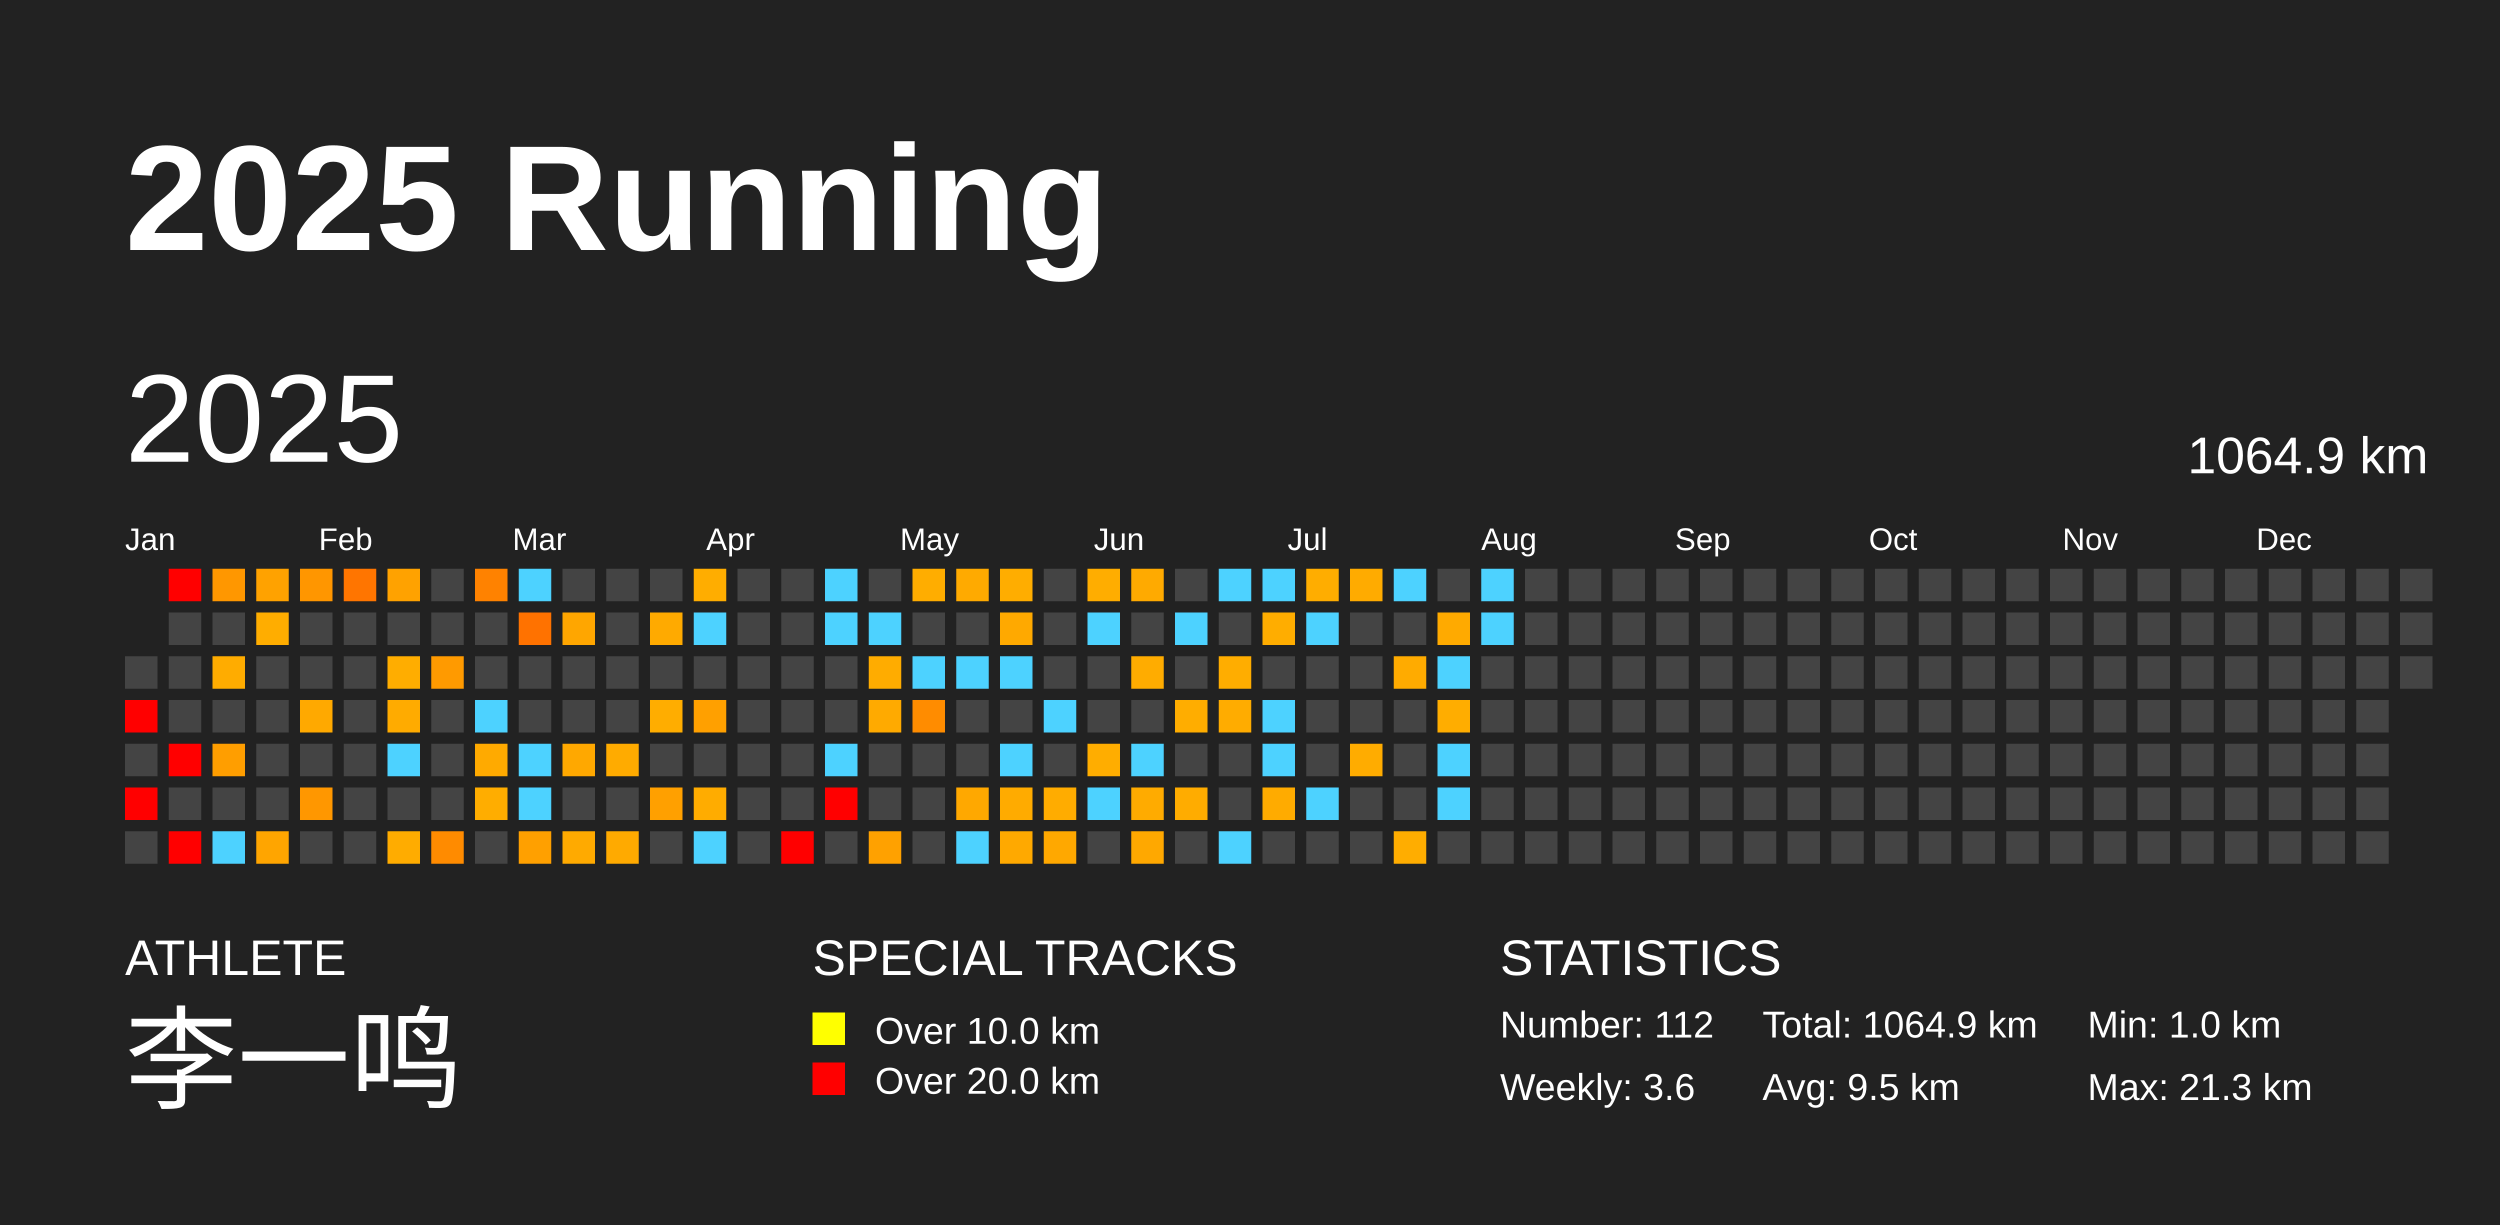
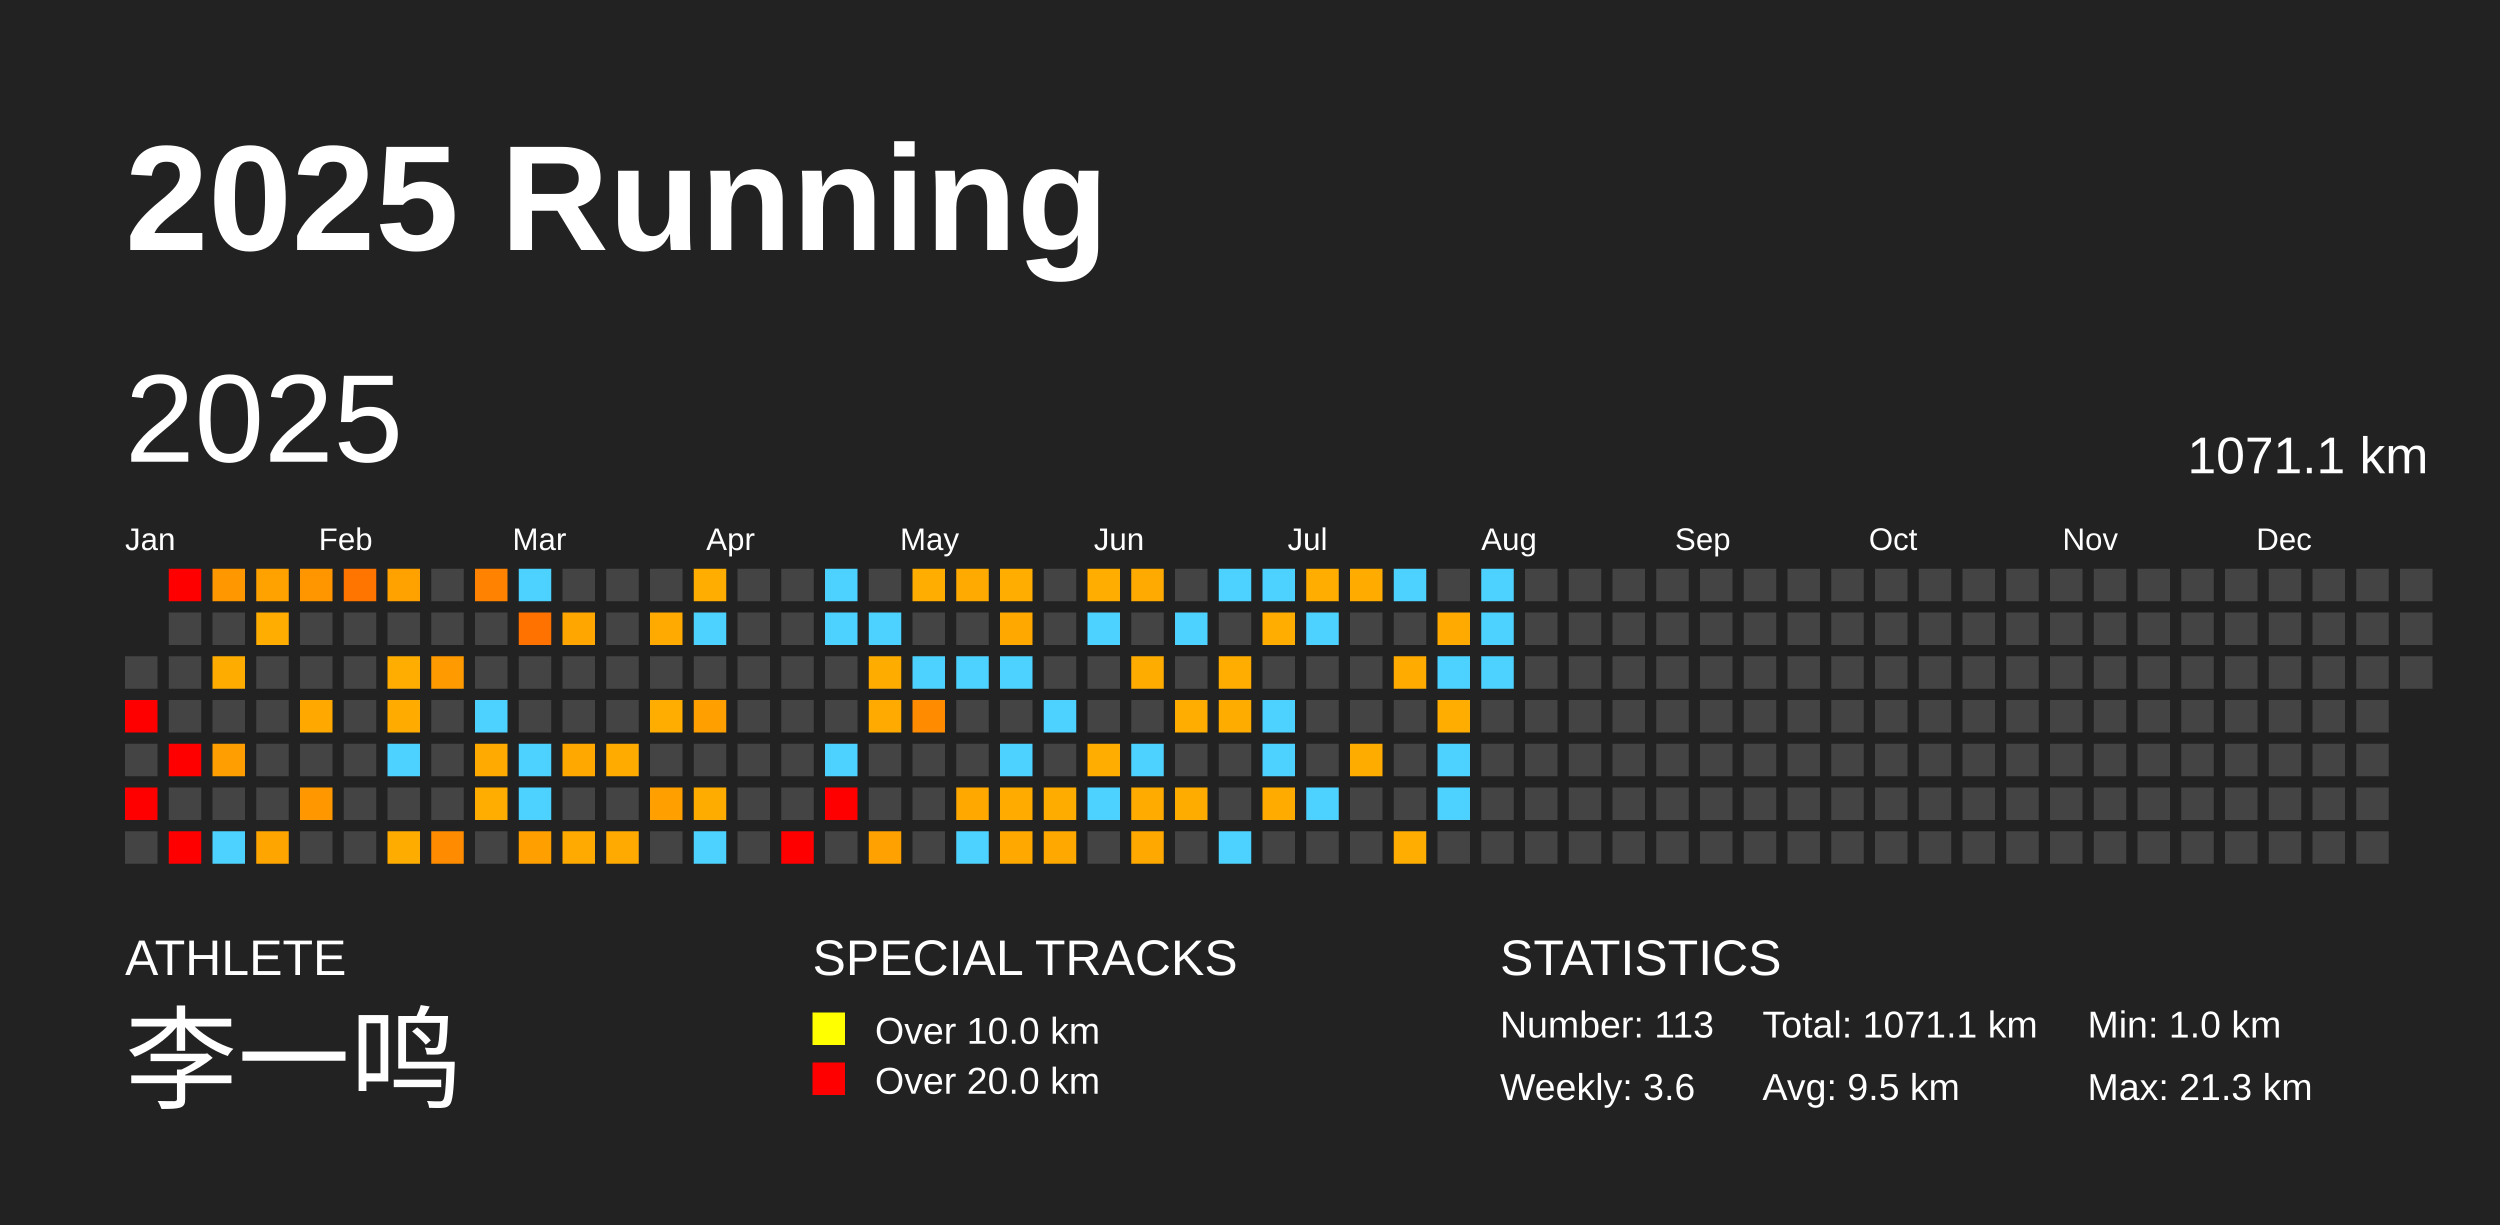
<svg xmlns="http://www.w3.org/2000/svg" baseProfile="full" height="98mm" version="1.1" viewBox="0,0,200,98" width="200mm">
  <defs />
  <rect fill="#222222" height="98" width="200" x="0" y="0" />
  <text fill="#FFFFFF" style="font-size:12px; font-family:Arial; font-weight:bold;" x="10" y="20">2025 Running</text>
  <text fill="#FFFFFF" style="font-size:4px; font-family:Arial" x="10" y="78">ATHLETE</text>
  <text fill="#FFFFFF" style="font-size:9px; font-family:Arial" x="10" y="88">李一鸣</text>
  <text fill="#FFFFFF" style="font-size:4px; font-family:Arial" x="65" y="78">SPECIAL TRACKS</text>
  <rect fill="yellow" height="2.6" width="2.6" x="65" y="81" />
  <text fill="#FFFFFF" style="font-size:3px; font-family:Arial" x="70" y="83.5">Over 10.0 km</text>
  <rect fill="red" height="2.6" width="2.6" x="65" y="85" />
  <text fill="#FFFFFF" style="font-size:3px; font-family:Arial" x="70" y="87.5">Over 20.0 km</text>
  <text fill="#FFFFFF" style="font-size:4px; font-family:Arial" x="120" y="78">STATISTICS</text>
-   <text fill="#FFFFFF" style="font-size:3px; font-family:Arial" x="120" y="83">Number: 112</text>
+   <text fill="#FFFFFF" style="font-size:3px; font-family:Arial" x="120" y="83">Number: 113</text>
  <text fill="#FFFFFF" style="font-size:3px; font-family:Arial" x="120" y="88">Weekly: 3.6</text>
-   <text fill="#FFFFFF" style="font-size:3px; font-family:Arial" x="141" y="83">Total: 1064.9 km</text>
+   <text fill="#FFFFFF" style="font-size:3px; font-family:Arial" x="141" y="83">Total: 1071.1 km</text>
  <text fill="#FFFFFF" style="font-size:3px; font-family:Arial" x="141" y="88">Avg: 9.5 km</text>
  <text fill="#FFFFFF" style="font-size:3px; font-family:Arial" x="167" y="83">Min: 1.0 km</text>
  <text fill="#FFFFFF" style="font-size:3px; font-family:Arial" x="167" y="88">Max: 21.3 km</text>
  <text dominant-baseline="hanging" fill="#FFFFFF" style="font-size:10.0px; font-family:Arial;" x="10" y="30">2025</text>
-   <text dominant-baseline="hanging" fill="#FFFFFF" style="font-size:4.125px; font-family:Arial;" x="175" y="35">1064.9 km</text>
+   <text dominant-baseline="hanging" fill="#FFFFFF" style="font-size:4.125px; font-family:Arial;" x="175" y="35">1071.1 km</text>
  <text fill="#FFFFFF" style="font-size:2.5px; font-family:Arial" x="10.0" y="44">Jan</text>
  <text fill="#FFFFFF" style="font-size:2.5px; font-family:Arial" x="25.5" y="44">Feb</text>
  <text fill="#FFFFFF" style="font-size:2.5px; font-family:Arial" x="41.0" y="44">Mar</text>
  <text fill="#FFFFFF" style="font-size:2.5px; font-family:Arial" x="56.5" y="44">Apr</text>
  <text fill="#FFFFFF" style="font-size:2.5px; font-family:Arial" x="72.0" y="44">May</text>
  <text fill="#FFFFFF" style="font-size:2.5px; font-family:Arial" x="87.5" y="44">Jun</text>
  <text fill="#FFFFFF" style="font-size:2.5px; font-family:Arial" x="103.0" y="44">Jul</text>
  <text fill="#FFFFFF" style="font-size:2.5px; font-family:Arial" x="118.5" y="44">Aug</text>
  <text fill="#FFFFFF" style="font-size:2.5px; font-family:Arial" x="134.0" y="44">Sep</text>
  <text fill="#FFFFFF" style="font-size:2.5px; font-family:Arial" x="149.5" y="44">Oct</text>
  <text fill="#FFFFFF" style="font-size:2.5px; font-family:Arial" x="165.0" y="44">Nov</text>
  <text fill="#FFFFFF" style="font-size:2.5px; font-family:Arial" x="180.5" y="44">Dec</text>
  <rect fill="#444444" height="2.6" width="2.6" x="10.0" y="52.5" />
  <rect fill="red" height="2.6" width="2.6" x="10.0" y="56.0" />
  <rect fill="#444444" height="2.6" width="2.6" x="10.0" y="59.5" />
  <rect fill="red" height="2.6" width="2.6" x="10.0" y="63.0" />
  <rect fill="#444444" height="2.6" width="2.6" x="10.0" y="66.5" />
  <rect fill="red" height="2.6" width="2.6" x="13.5" y="45.5" />
  <rect fill="#444444" height="2.6" width="2.6" x="13.5" y="49.0" />
  <rect fill="#444444" height="2.6" width="2.6" x="13.5" y="52.5" />
  <rect fill="#444444" height="2.6" width="2.6" x="13.5" y="56.0" />
  <rect fill="red" height="2.6" width="2.6" x="13.5" y="59.5" />
  <rect fill="#444444" height="2.6" width="2.6" x="13.5" y="63.0" />
  <rect fill="red" height="2.6" width="2.6" x="13.5" y="66.5" />
  <rect fill="#ff9700" height="2.6" width="2.6" x="17.0" y="45.5" />
  <rect fill="#444444" height="2.6" width="2.6" x="17.0" y="49.0" />
  <rect fill="#ffac00" height="2.6" width="2.6" x="17.0" y="52.5" />
  <rect fill="#444444" height="2.6" width="2.6" x="17.0" y="56.0" />
  <rect fill="#ff9e00" height="2.6" width="2.6" x="17.0" y="59.5" />
  <rect fill="#444444" height="2.6" width="2.6" x="17.0" y="63.0" />
  <rect fill="#4dd2ff" height="2.6" width="2.6" x="17.0" y="66.5" />
  <rect fill="#ffa200" height="2.6" width="2.6" x="20.5" y="45.5" />
  <rect fill="#ffad00" height="2.6" width="2.6" x="20.5" y="49.0" />
  <rect fill="#444444" height="2.6" width="2.6" x="20.5" y="52.5" />
  <rect fill="#444444" height="2.6" width="2.6" x="20.5" y="56.0" />
  <rect fill="#444444" height="2.6" width="2.6" x="20.5" y="59.5" />
  <rect fill="#444444" height="2.6" width="2.6" x="20.5" y="63.0" />
  <rect fill="#ffa500" height="2.6" width="2.6" x="20.5" y="66.5" />
  <rect fill="#ff9600" height="2.6" width="2.6" x="24.0" y="45.5" />
  <rect fill="#444444" height="2.6" width="2.6" x="24.0" y="49.0" />
  <rect fill="#444444" height="2.6" width="2.6" x="24.0" y="52.5" />
  <rect fill="#ffa900" height="2.6" width="2.6" x="24.0" y="56.0" />
  <rect fill="#444444" height="2.6" width="2.6" x="24.0" y="59.5" />
  <rect fill="#ff9700" height="2.6" width="2.6" x="24.0" y="63.0" />
  <rect fill="#444444" height="2.6" width="2.6" x="24.0" y="66.5" />
  <rect fill="#ff7500" height="2.6" width="2.6" x="27.5" y="45.5" />
  <rect fill="#444444" height="2.6" width="2.6" x="27.5" y="49.0" />
  <rect fill="#444444" height="2.6" width="2.6" x="27.5" y="52.5" />
  <rect fill="#444444" height="2.6" width="2.6" x="27.5" y="56.0" />
  <rect fill="#444444" height="2.6" width="2.6" x="27.5" y="59.5" />
  <rect fill="#444444" height="2.6" width="2.6" x="27.5" y="63.0" />
  <rect fill="#444444" height="2.6" width="2.6" x="27.5" y="66.5" />
  <rect fill="#ffa200" height="2.6" width="2.6" x="31.0" y="45.5" />
  <rect fill="#444444" height="2.6" width="2.6" x="31.0" y="49.0" />
  <rect fill="#ffad00" height="2.6" width="2.6" x="31.0" y="52.5" />
  <rect fill="#ffab00" height="2.6" width="2.6" x="31.0" y="56.0" />
  <rect fill="#4dd2ff" height="2.6" width="2.6" x="31.0" y="59.5" />
  <rect fill="#444444" height="2.6" width="2.6" x="31.0" y="63.0" />
  <rect fill="#ffac00" height="2.6" width="2.6" x="31.0" y="66.5" />
  <rect fill="#444444" height="2.6" width="2.6" x="34.5" y="45.5" />
  <rect fill="#444444" height="2.6" width="2.6" x="34.5" y="49.0" />
  <rect fill="#ff9a00" height="2.6" width="2.6" x="34.5" y="52.5" />
  <rect fill="#444444" height="2.6" width="2.6" x="34.5" y="56.0" />
  <rect fill="#444444" height="2.6" width="2.6" x="34.5" y="59.5" />
  <rect fill="#444444" height="2.6" width="2.6" x="34.5" y="63.0" />
  <rect fill="#ff8b00" height="2.6" width="2.6" x="34.5" y="66.5" />
  <rect fill="#ff8200" height="2.6" width="2.6" x="38.0" y="45.5" />
  <rect fill="#444444" height="2.6" width="2.6" x="38.0" y="49.0" />
  <rect fill="#444444" height="2.6" width="2.6" x="38.0" y="52.5" />
  <rect fill="#4dd2ff" height="2.6" width="2.6" x="38.0" y="56.0" />
  <rect fill="#ffaa00" height="2.6" width="2.6" x="38.0" y="59.5" />
  <rect fill="#ffad00" height="2.6" width="2.6" x="38.0" y="63.0" />
  <rect fill="#444444" height="2.6" width="2.6" x="38.0" y="66.5" />
  <rect fill="#4dd2ff" height="2.6" width="2.6" x="41.5" y="45.5" />
  <rect fill="#ff7200" height="2.6" width="2.6" x="41.5" y="49.0" />
  <rect fill="#444444" height="2.6" width="2.6" x="41.5" y="52.5" />
  <rect fill="#444444" height="2.6" width="2.6" x="41.5" y="56.0" />
  <rect fill="#4dd2ff" height="2.6" width="2.6" x="41.5" y="59.5" />
  <rect fill="#4dd2ff" height="2.6" width="2.6" x="41.5" y="63.0" />
  <rect fill="#ffa000" height="2.6" width="2.6" x="41.5" y="66.5" />
  <rect fill="#444444" height="2.6" width="2.6" x="45.0" y="45.5" />
  <rect fill="#ffa600" height="2.6" width="2.6" x="45.0" y="49.0" />
  <rect fill="#444444" height="2.6" width="2.6" x="45.0" y="52.5" />
  <rect fill="#444444" height="2.6" width="2.6" x="45.0" y="56.0" />
  <rect fill="#ffa800" height="2.6" width="2.6" x="45.0" y="59.5" />
  <rect fill="#444444" height="2.6" width="2.6" x="45.0" y="63.0" />
  <rect fill="#ffaa00" height="2.6" width="2.6" x="45.0" y="66.5" />
  <rect fill="#444444" height="2.6" width="2.6" x="48.5" y="45.5" />
  <rect fill="#444444" height="2.6" width="2.6" x="48.5" y="49.0" />
  <rect fill="#444444" height="2.6" width="2.6" x="48.5" y="52.5" />
  <rect fill="#444444" height="2.6" width="2.6" x="48.5" y="56.0" />
  <rect fill="#ffab00" height="2.6" width="2.6" x="48.5" y="59.5" />
  <rect fill="#444444" height="2.6" width="2.6" x="48.5" y="63.0" />
  <rect fill="#ffaa00" height="2.6" width="2.6" x="48.5" y="66.5" />
  <rect fill="#444444" height="2.6" width="2.6" x="52.0" y="45.5" />
  <rect fill="#ffaa00" height="2.6" width="2.6" x="52.0" y="49.0" />
  <rect fill="#444444" height="2.6" width="2.6" x="52.0" y="52.5" />
  <rect fill="#ffad00" height="2.6" width="2.6" x="52.0" y="56.0" />
  <rect fill="#444444" height="2.6" width="2.6" x="52.0" y="59.5" />
  <rect fill="#ffa000" height="2.6" width="2.6" x="52.0" y="63.0" />
  <rect fill="#444444" height="2.6" width="2.6" x="52.0" y="66.5" />
  <rect fill="#ffad00" height="2.6" width="2.6" x="55.5" y="45.5" />
  <rect fill="#4dd2ff" height="2.6" width="2.6" x="55.5" y="49.0" />
  <rect fill="#444444" height="2.6" width="2.6" x="55.5" y="52.5" />
  <rect fill="#ffa000" height="2.6" width="2.6" x="55.5" y="56.0" />
  <rect fill="#444444" height="2.6" width="2.6" x="55.5" y="59.5" />
  <rect fill="#ffac00" height="2.6" width="2.6" x="55.5" y="63.0" />
  <rect fill="#4dd2ff" height="2.6" width="2.6" x="55.5" y="66.5" />
  <rect fill="#444444" height="2.6" width="2.6" x="59.0" y="45.5" />
  <rect fill="#444444" height="2.6" width="2.6" x="59.0" y="49.0" />
  <rect fill="#444444" height="2.6" width="2.6" x="59.0" y="52.5" />
  <rect fill="#444444" height="2.6" width="2.6" x="59.0" y="56.0" />
  <rect fill="#444444" height="2.6" width="2.6" x="59.0" y="59.5" />
  <rect fill="#444444" height="2.6" width="2.6" x="59.0" y="63.0" />
  <rect fill="#444444" height="2.6" width="2.6" x="59.0" y="66.5" />
  <rect fill="#444444" height="2.6" width="2.6" x="62.5" y="45.5" />
  <rect fill="#444444" height="2.6" width="2.6" x="62.5" y="49.0" />
  <rect fill="#444444" height="2.6" width="2.6" x="62.5" y="52.5" />
  <rect fill="#444444" height="2.6" width="2.6" x="62.5" y="56.0" />
  <rect fill="#444444" height="2.6" width="2.6" x="62.5" y="59.5" />
  <rect fill="#444444" height="2.6" width="2.6" x="62.5" y="63.0" />
  <rect fill="red" height="2.6" width="2.6" x="62.5" y="66.5" />
  <rect fill="#4dd2ff" height="2.6" width="2.6" x="66.0" y="45.5" />
  <rect fill="#4dd2ff" height="2.6" width="2.6" x="66.0" y="49.0" />
  <rect fill="#444444" height="2.6" width="2.6" x="66.0" y="52.5" />
  <rect fill="#444444" height="2.6" width="2.6" x="66.0" y="56.0" />
  <rect fill="#4dd2ff" height="2.6" width="2.6" x="66.0" y="59.5" />
  <rect fill="red" height="2.6" width="2.6" x="66.0" y="63.0" />
  <rect fill="#444444" height="2.6" width="2.6" x="66.0" y="66.5" />
  <rect fill="#444444" height="2.6" width="2.6" x="69.5" y="45.5" />
  <rect fill="#4dd2ff" height="2.6" width="2.6" x="69.5" y="49.0" />
  <rect fill="#ffac00" height="2.6" width="2.6" x="69.5" y="52.5" />
  <rect fill="#ffaa00" height="2.6" width="2.6" x="69.5" y="56.0" />
  <rect fill="#444444" height="2.6" width="2.6" x="69.5" y="59.5" />
  <rect fill="#444444" height="2.6" width="2.6" x="69.5" y="63.0" />
  <rect fill="#ffa100" height="2.6" width="2.6" x="69.5" y="66.5" />
  <rect fill="#ffad00" height="2.6" width="2.6" x="73.0" y="45.5" />
  <rect fill="#444444" height="2.6" width="2.6" x="73.0" y="49.0" />
  <rect fill="#4dd2ff" height="2.6" width="2.6" x="73.0" y="52.5" />
  <rect fill="#ff8c00" height="2.6" width="2.6" x="73.0" y="56.0" />
  <rect fill="#444444" height="2.6" width="2.6" x="73.0" y="59.5" />
  <rect fill="#444444" height="2.6" width="2.6" x="73.0" y="63.0" />
  <rect fill="#444444" height="2.6" width="2.6" x="73.0" y="66.5" />
  <rect fill="#ffaa00" height="2.6" width="2.6" x="76.5" y="45.5" />
  <rect fill="#444444" height="2.6" width="2.6" x="76.5" y="49.0" />
  <rect fill="#4dd2ff" height="2.6" width="2.6" x="76.5" y="52.5" />
  <rect fill="#444444" height="2.6" width="2.6" x="76.5" y="56.0" />
  <rect fill="#444444" height="2.6" width="2.6" x="76.5" y="59.5" />
  <rect fill="#ffa800" height="2.6" width="2.6" x="76.5" y="63.0" />
  <rect fill="#4dd2ff" height="2.6" width="2.6" x="76.5" y="66.5" />
  <rect fill="#ffad00" height="2.6" width="2.6" x="80.0" y="45.5" />
  <rect fill="#ffa900" height="2.6" width="2.6" x="80.0" y="49.0" />
  <rect fill="#4dd2ff" height="2.6" width="2.6" x="80.0" y="52.5" />
  <rect fill="#444444" height="2.6" width="2.6" x="80.0" y="56.0" />
  <rect fill="#4dd2ff" height="2.6" width="2.6" x="80.0" y="59.5" />
  <rect fill="#ffab00" height="2.6" width="2.6" x="80.0" y="63.0" />
  <rect fill="#ffa900" height="2.6" width="2.6" x="80.0" y="66.5" />
  <rect fill="#444444" height="2.6" width="2.6" x="83.5" y="45.5" />
  <rect fill="#444444" height="2.6" width="2.6" x="83.5" y="49.0" />
  <rect fill="#444444" height="2.6" width="2.6" x="83.5" y="52.5" />
  <rect fill="#4dd2ff" height="2.6" width="2.6" x="83.5" y="56.0" />
  <rect fill="#444444" height="2.6" width="2.6" x="83.5" y="59.5" />
  <rect fill="#ffac00" height="2.6" width="2.6" x="83.5" y="63.0" />
  <rect fill="#ffa800" height="2.6" width="2.6" x="83.5" y="66.5" />
  <rect fill="#ffad00" height="2.6" width="2.6" x="87.0" y="45.5" />
  <rect fill="#4dd2ff" height="2.6" width="2.6" x="87.0" y="49.0" />
  <rect fill="#444444" height="2.6" width="2.6" x="87.0" y="52.5" />
  <rect fill="#444444" height="2.6" width="2.6" x="87.0" y="56.0" />
  <rect fill="#ffad00" height="2.6" width="2.6" x="87.0" y="59.5" />
  <rect fill="#4dd2ff" height="2.6" width="2.6" x="87.0" y="63.0" />
  <rect fill="#444444" height="2.6" width="2.6" x="87.0" y="66.5" />
  <rect fill="#ffaa00" height="2.6" width="2.6" x="90.5" y="45.5" />
  <rect fill="#444444" height="2.6" width="2.6" x="90.5" y="49.0" />
  <rect fill="#ffac00" height="2.6" width="2.6" x="90.5" y="52.5" />
  <rect fill="#444444" height="2.6" width="2.6" x="90.5" y="56.0" />
  <rect fill="#4dd2ff" height="2.6" width="2.6" x="90.5" y="59.5" />
  <rect fill="#ffab00" height="2.6" width="2.6" x="90.5" y="63.0" />
  <rect fill="#ffa800" height="2.6" width="2.6" x="90.5" y="66.5" />
  <rect fill="#444444" height="2.6" width="2.6" x="94.0" y="45.5" />
  <rect fill="#4dd2ff" height="2.6" width="2.6" x="94.0" y="49.0" />
  <rect fill="#444444" height="2.6" width="2.6" x="94.0" y="52.5" />
  <rect fill="#ffad00" height="2.6" width="2.6" x="94.0" y="56.0" />
  <rect fill="#444444" height="2.6" width="2.6" x="94.0" y="59.5" />
  <rect fill="#ffac00" height="2.6" width="2.6" x="94.0" y="63.0" />
  <rect fill="#444444" height="2.6" width="2.6" x="94.0" y="66.5" />
  <rect fill="#4dd2ff" height="2.6" width="2.6" x="97.5" y="45.5" />
  <rect fill="#444444" height="2.6" width="2.6" x="97.5" y="49.0" />
  <rect fill="#ffad00" height="2.6" width="2.6" x="97.5" y="52.5" />
  <rect fill="#ffac00" height="2.6" width="2.6" x="97.5" y="56.0" />
  <rect fill="#444444" height="2.6" width="2.6" x="97.5" y="59.5" />
  <rect fill="#444444" height="2.6" width="2.6" x="97.5" y="63.0" />
  <rect fill="#4dd2ff" height="2.6" width="2.6" x="97.5" y="66.5" />
  <rect fill="#4dd2ff" height="2.6" width="2.6" x="101.0" y="45.5" />
  <rect fill="#ffad00" height="2.6" width="2.6" x="101.0" y="49.0" />
  <rect fill="#444444" height="2.6" width="2.6" x="101.0" y="52.5" />
  <rect fill="#4dd2ff" height="2.6" width="2.6" x="101.0" y="56.0" />
  <rect fill="#4dd2ff" height="2.6" width="2.6" x="101.0" y="59.5" />
  <rect fill="#ffab00" height="2.6" width="2.6" x="101.0" y="63.0" />
  <rect fill="#444444" height="2.6" width="2.6" x="101.0" y="66.5" />
  <rect fill="#ffad00" height="2.6" width="2.6" x="104.5" y="45.5" />
  <rect fill="#4dd2ff" height="2.6" width="2.6" x="104.5" y="49.0" />
  <rect fill="#444444" height="2.6" width="2.6" x="104.5" y="52.5" />
  <rect fill="#444444" height="2.6" width="2.6" x="104.5" y="56.0" />
  <rect fill="#444444" height="2.6" width="2.6" x="104.5" y="59.5" />
  <rect fill="#4dd2ff" height="2.6" width="2.6" x="104.5" y="63.0" />
  <rect fill="#444444" height="2.6" width="2.6" x="104.5" y="66.5" />
  <rect fill="#ffab00" height="2.6" width="2.6" x="108.0" y="45.5" />
  <rect fill="#444444" height="2.6" width="2.6" x="108.0" y="49.0" />
  <rect fill="#444444" height="2.6" width="2.6" x="108.0" y="52.5" />
  <rect fill="#444444" height="2.6" width="2.6" x="108.0" y="56.0" />
  <rect fill="#ffac00" height="2.6" width="2.6" x="108.0" y="59.5" />
  <rect fill="#444444" height="2.6" width="2.6" x="108.0" y="63.0" />
  <rect fill="#444444" height="2.6" width="2.6" x="108.0" y="66.5" />
  <rect fill="#4dd2ff" height="2.6" width="2.6" x="111.5" y="45.5" />
  <rect fill="#444444" height="2.6" width="2.6" x="111.5" y="49.0" />
  <rect fill="#ffab00" height="2.6" width="2.6" x="111.5" y="52.5" />
  <rect fill="#444444" height="2.6" width="2.6" x="111.5" y="56.0" />
  <rect fill="#444444" height="2.6" width="2.6" x="111.5" y="59.5" />
  <rect fill="#444444" height="2.6" width="2.6" x="111.5" y="63.0" />
  <rect fill="#ffad00" height="2.6" width="2.6" x="111.5" y="66.5" />
  <rect fill="#444444" height="2.6" width="2.6" x="115.0" y="45.5" />
  <rect fill="#ffaa00" height="2.6" width="2.6" x="115.0" y="49.0" />
  <rect fill="#4dd2ff" height="2.6" width="2.6" x="115.0" y="52.5" />
  <rect fill="#ffad00" height="2.6" width="2.6" x="115.0" y="56.0" />
  <rect fill="#4dd2ff" height="2.6" width="2.6" x="115.0" y="59.5" />
  <rect fill="#4dd2ff" height="2.6" width="2.6" x="115.0" y="63.0" />
  <rect fill="#444444" height="2.6" width="2.6" x="115.0" y="66.5" />
  <rect fill="#4dd2ff" height="2.6" width="2.6" x="118.5" y="45.5" />
  <rect fill="#4dd2ff" height="2.6" width="2.6" x="118.5" y="49.0" />
-   <rect fill="#444444" height="2.6" width="2.6" x="118.5" y="52.5" />
+   <rect fill="#4dd2ff" height="2.6" width="2.6" x="118.5" y="52.5" />
  <rect fill="#444444" height="2.6" width="2.6" x="118.5" y="56.0" />
  <rect fill="#444444" height="2.6" width="2.6" x="118.5" y="59.5" />
  <rect fill="#444444" height="2.6" width="2.6" x="118.5" y="63.0" />
  <rect fill="#444444" height="2.6" width="2.6" x="118.5" y="66.5" />
  <rect fill="#444444" height="2.6" width="2.6" x="122.0" y="45.5" />
  <rect fill="#444444" height="2.6" width="2.6" x="122.0" y="49.0" />
  <rect fill="#444444" height="2.6" width="2.6" x="122.0" y="52.5" />
  <rect fill="#444444" height="2.6" width="2.6" x="122.0" y="56.0" />
  <rect fill="#444444" height="2.6" width="2.6" x="122.0" y="59.5" />
  <rect fill="#444444" height="2.6" width="2.6" x="122.0" y="63.0" />
  <rect fill="#444444" height="2.6" width="2.6" x="122.0" y="66.5" />
  <rect fill="#444444" height="2.6" width="2.6" x="125.5" y="45.5" />
  <rect fill="#444444" height="2.6" width="2.6" x="125.5" y="49.0" />
  <rect fill="#444444" height="2.6" width="2.6" x="125.5" y="52.5" />
  <rect fill="#444444" height="2.6" width="2.6" x="125.5" y="56.0" />
  <rect fill="#444444" height="2.6" width="2.6" x="125.5" y="59.5" />
  <rect fill="#444444" height="2.6" width="2.6" x="125.5" y="63.0" />
  <rect fill="#444444" height="2.6" width="2.6" x="125.5" y="66.5" />
  <rect fill="#444444" height="2.6" width="2.6" x="129.0" y="45.5" />
  <rect fill="#444444" height="2.6" width="2.6" x="129.0" y="49.0" />
  <rect fill="#444444" height="2.6" width="2.6" x="129.0" y="52.5" />
  <rect fill="#444444" height="2.6" width="2.6" x="129.0" y="56.0" />
  <rect fill="#444444" height="2.6" width="2.6" x="129.0" y="59.5" />
  <rect fill="#444444" height="2.6" width="2.6" x="129.0" y="63.0" />
  <rect fill="#444444" height="2.6" width="2.6" x="129.0" y="66.5" />
  <rect fill="#444444" height="2.6" width="2.6" x="132.5" y="45.5" />
  <rect fill="#444444" height="2.6" width="2.6" x="132.5" y="49.0" />
  <rect fill="#444444" height="2.6" width="2.6" x="132.5" y="52.5" />
  <rect fill="#444444" height="2.6" width="2.6" x="132.5" y="56.0" />
  <rect fill="#444444" height="2.6" width="2.6" x="132.5" y="59.5" />
  <rect fill="#444444" height="2.6" width="2.6" x="132.5" y="63.0" />
  <rect fill="#444444" height="2.6" width="2.6" x="132.5" y="66.5" />
  <rect fill="#444444" height="2.6" width="2.6" x="136.0" y="45.5" />
  <rect fill="#444444" height="2.6" width="2.6" x="136.0" y="49.0" />
  <rect fill="#444444" height="2.6" width="2.6" x="136.0" y="52.5" />
  <rect fill="#444444" height="2.6" width="2.6" x="136.0" y="56.0" />
  <rect fill="#444444" height="2.6" width="2.6" x="136.0" y="59.5" />
  <rect fill="#444444" height="2.6" width="2.6" x="136.0" y="63.0" />
  <rect fill="#444444" height="2.6" width="2.6" x="136.0" y="66.5" />
  <rect fill="#444444" height="2.6" width="2.6" x="139.5" y="45.5" />
  <rect fill="#444444" height="2.6" width="2.6" x="139.5" y="49.0" />
  <rect fill="#444444" height="2.6" width="2.6" x="139.5" y="52.5" />
  <rect fill="#444444" height="2.6" width="2.6" x="139.5" y="56.0" />
  <rect fill="#444444" height="2.6" width="2.6" x="139.5" y="59.5" />
  <rect fill="#444444" height="2.6" width="2.6" x="139.5" y="63.0" />
  <rect fill="#444444" height="2.6" width="2.6" x="139.5" y="66.5" />
  <rect fill="#444444" height="2.6" width="2.6" x="143.0" y="45.5" />
  <rect fill="#444444" height="2.6" width="2.6" x="143.0" y="49.0" />
  <rect fill="#444444" height="2.6" width="2.6" x="143.0" y="52.5" />
  <rect fill="#444444" height="2.6" width="2.6" x="143.0" y="56.0" />
  <rect fill="#444444" height="2.6" width="2.6" x="143.0" y="59.5" />
  <rect fill="#444444" height="2.6" width="2.6" x="143.0" y="63.0" />
  <rect fill="#444444" height="2.6" width="2.6" x="143.0" y="66.5" />
  <rect fill="#444444" height="2.6" width="2.6" x="146.5" y="45.5" />
  <rect fill="#444444" height="2.6" width="2.6" x="146.5" y="49.0" />
  <rect fill="#444444" height="2.6" width="2.6" x="146.5" y="52.5" />
  <rect fill="#444444" height="2.6" width="2.6" x="146.5" y="56.0" />
  <rect fill="#444444" height="2.6" width="2.6" x="146.5" y="59.5" />
  <rect fill="#444444" height="2.6" width="2.6" x="146.5" y="63.0" />
  <rect fill="#444444" height="2.6" width="2.6" x="146.5" y="66.5" />
  <rect fill="#444444" height="2.6" width="2.6" x="150.0" y="45.5" />
  <rect fill="#444444" height="2.6" width="2.6" x="150.0" y="49.0" />
  <rect fill="#444444" height="2.6" width="2.6" x="150.0" y="52.5" />
  <rect fill="#444444" height="2.6" width="2.6" x="150.0" y="56.0" />
  <rect fill="#444444" height="2.6" width="2.6" x="150.0" y="59.5" />
  <rect fill="#444444" height="2.6" width="2.6" x="150.0" y="63.0" />
  <rect fill="#444444" height="2.6" width="2.6" x="150.0" y="66.5" />
  <rect fill="#444444" height="2.6" width="2.6" x="153.5" y="45.5" />
  <rect fill="#444444" height="2.6" width="2.6" x="153.5" y="49.0" />
  <rect fill="#444444" height="2.6" width="2.6" x="153.5" y="52.5" />
  <rect fill="#444444" height="2.6" width="2.6" x="153.5" y="56.0" />
  <rect fill="#444444" height="2.6" width="2.6" x="153.5" y="59.5" />
  <rect fill="#444444" height="2.6" width="2.6" x="153.5" y="63.0" />
  <rect fill="#444444" height="2.6" width="2.6" x="153.5" y="66.5" />
  <rect fill="#444444" height="2.6" width="2.6" x="157.0" y="45.5" />
  <rect fill="#444444" height="2.6" width="2.6" x="157.0" y="49.0" />
  <rect fill="#444444" height="2.6" width="2.6" x="157.0" y="52.5" />
  <rect fill="#444444" height="2.6" width="2.6" x="157.0" y="56.0" />
  <rect fill="#444444" height="2.6" width="2.6" x="157.0" y="59.5" />
  <rect fill="#444444" height="2.6" width="2.6" x="157.0" y="63.0" />
  <rect fill="#444444" height="2.6" width="2.6" x="157.0" y="66.5" />
  <rect fill="#444444" height="2.6" width="2.6" x="160.5" y="45.5" />
  <rect fill="#444444" height="2.6" width="2.6" x="160.5" y="49.0" />
  <rect fill="#444444" height="2.6" width="2.6" x="160.5" y="52.5" />
  <rect fill="#444444" height="2.6" width="2.6" x="160.5" y="56.0" />
  <rect fill="#444444" height="2.6" width="2.6" x="160.5" y="59.5" />
  <rect fill="#444444" height="2.6" width="2.6" x="160.5" y="63.0" />
  <rect fill="#444444" height="2.6" width="2.6" x="160.5" y="66.5" />
  <rect fill="#444444" height="2.6" width="2.6" x="164.0" y="45.5" />
  <rect fill="#444444" height="2.6" width="2.6" x="164.0" y="49.0" />
  <rect fill="#444444" height="2.6" width="2.6" x="164.0" y="52.5" />
  <rect fill="#444444" height="2.6" width="2.6" x="164.0" y="56.0" />
  <rect fill="#444444" height="2.6" width="2.6" x="164.0" y="59.5" />
  <rect fill="#444444" height="2.6" width="2.6" x="164.0" y="63.0" />
  <rect fill="#444444" height="2.6" width="2.6" x="164.0" y="66.5" />
  <rect fill="#444444" height="2.6" width="2.6" x="167.5" y="45.5" />
  <rect fill="#444444" height="2.6" width="2.6" x="167.5" y="49.0" />
  <rect fill="#444444" height="2.6" width="2.6" x="167.5" y="52.5" />
  <rect fill="#444444" height="2.6" width="2.6" x="167.5" y="56.0" />
  <rect fill="#444444" height="2.6" width="2.6" x="167.5" y="59.5" />
  <rect fill="#444444" height="2.6" width="2.6" x="167.5" y="63.0" />
  <rect fill="#444444" height="2.6" width="2.6" x="167.5" y="66.5" />
  <rect fill="#444444" height="2.6" width="2.6" x="171.0" y="45.5" />
  <rect fill="#444444" height="2.6" width="2.6" x="171.0" y="49.0" />
  <rect fill="#444444" height="2.6" width="2.6" x="171.0" y="52.5" />
  <rect fill="#444444" height="2.6" width="2.6" x="171.0" y="56.0" />
  <rect fill="#444444" height="2.6" width="2.6" x="171.0" y="59.5" />
  <rect fill="#444444" height="2.6" width="2.6" x="171.0" y="63.0" />
  <rect fill="#444444" height="2.6" width="2.6" x="171.0" y="66.5" />
  <rect fill="#444444" height="2.6" width="2.6" x="174.5" y="45.5" />
  <rect fill="#444444" height="2.6" width="2.6" x="174.5" y="49.0" />
  <rect fill="#444444" height="2.6" width="2.6" x="174.5" y="52.5" />
  <rect fill="#444444" height="2.6" width="2.6" x="174.5" y="56.0" />
  <rect fill="#444444" height="2.6" width="2.6" x="174.5" y="59.5" />
  <rect fill="#444444" height="2.6" width="2.6" x="174.5" y="63.0" />
  <rect fill="#444444" height="2.6" width="2.6" x="174.5" y="66.5" />
  <rect fill="#444444" height="2.6" width="2.6" x="178.0" y="45.5" />
  <rect fill="#444444" height="2.6" width="2.6" x="178.0" y="49.0" />
  <rect fill="#444444" height="2.6" width="2.6" x="178.0" y="52.5" />
  <rect fill="#444444" height="2.6" width="2.6" x="178.0" y="56.0" />
  <rect fill="#444444" height="2.6" width="2.6" x="178.0" y="59.5" />
  <rect fill="#444444" height="2.6" width="2.6" x="178.0" y="63.0" />
  <rect fill="#444444" height="2.6" width="2.6" x="178.0" y="66.5" />
  <rect fill="#444444" height="2.6" width="2.6" x="181.5" y="45.5" />
  <rect fill="#444444" height="2.6" width="2.6" x="181.5" y="49.0" />
  <rect fill="#444444" height="2.6" width="2.6" x="181.5" y="52.5" />
  <rect fill="#444444" height="2.6" width="2.6" x="181.5" y="56.0" />
  <rect fill="#444444" height="2.6" width="2.6" x="181.5" y="59.5" />
  <rect fill="#444444" height="2.6" width="2.6" x="181.5" y="63.0" />
  <rect fill="#444444" height="2.6" width="2.6" x="181.5" y="66.5" />
  <rect fill="#444444" height="2.6" width="2.6" x="185.0" y="45.5" />
  <rect fill="#444444" height="2.6" width="2.6" x="185.0" y="49.0" />
  <rect fill="#444444" height="2.6" width="2.6" x="185.0" y="52.5" />
  <rect fill="#444444" height="2.6" width="2.6" x="185.0" y="56.0" />
  <rect fill="#444444" height="2.6" width="2.6" x="185.0" y="59.5" />
  <rect fill="#444444" height="2.6" width="2.6" x="185.0" y="63.0" />
  <rect fill="#444444" height="2.6" width="2.6" x="185.0" y="66.5" />
  <rect fill="#444444" height="2.6" width="2.6" x="188.5" y="45.5" />
  <rect fill="#444444" height="2.6" width="2.6" x="188.5" y="49.0" />
  <rect fill="#444444" height="2.6" width="2.6" x="188.5" y="52.5" />
  <rect fill="#444444" height="2.6" width="2.6" x="188.5" y="56.0" />
  <rect fill="#444444" height="2.6" width="2.6" x="188.5" y="59.5" />
  <rect fill="#444444" height="2.6" width="2.6" x="188.5" y="63.0" />
  <rect fill="#444444" height="2.6" width="2.6" x="188.5" y="66.5" />
  <rect fill="#444444" height="2.6" width="2.6" x="192.0" y="45.5" />
  <rect fill="#444444" height="2.6" width="2.6" x="192.0" y="49.0" />
  <rect fill="#444444" height="2.6" width="2.6" x="192.0" y="52.5" />
</svg>
